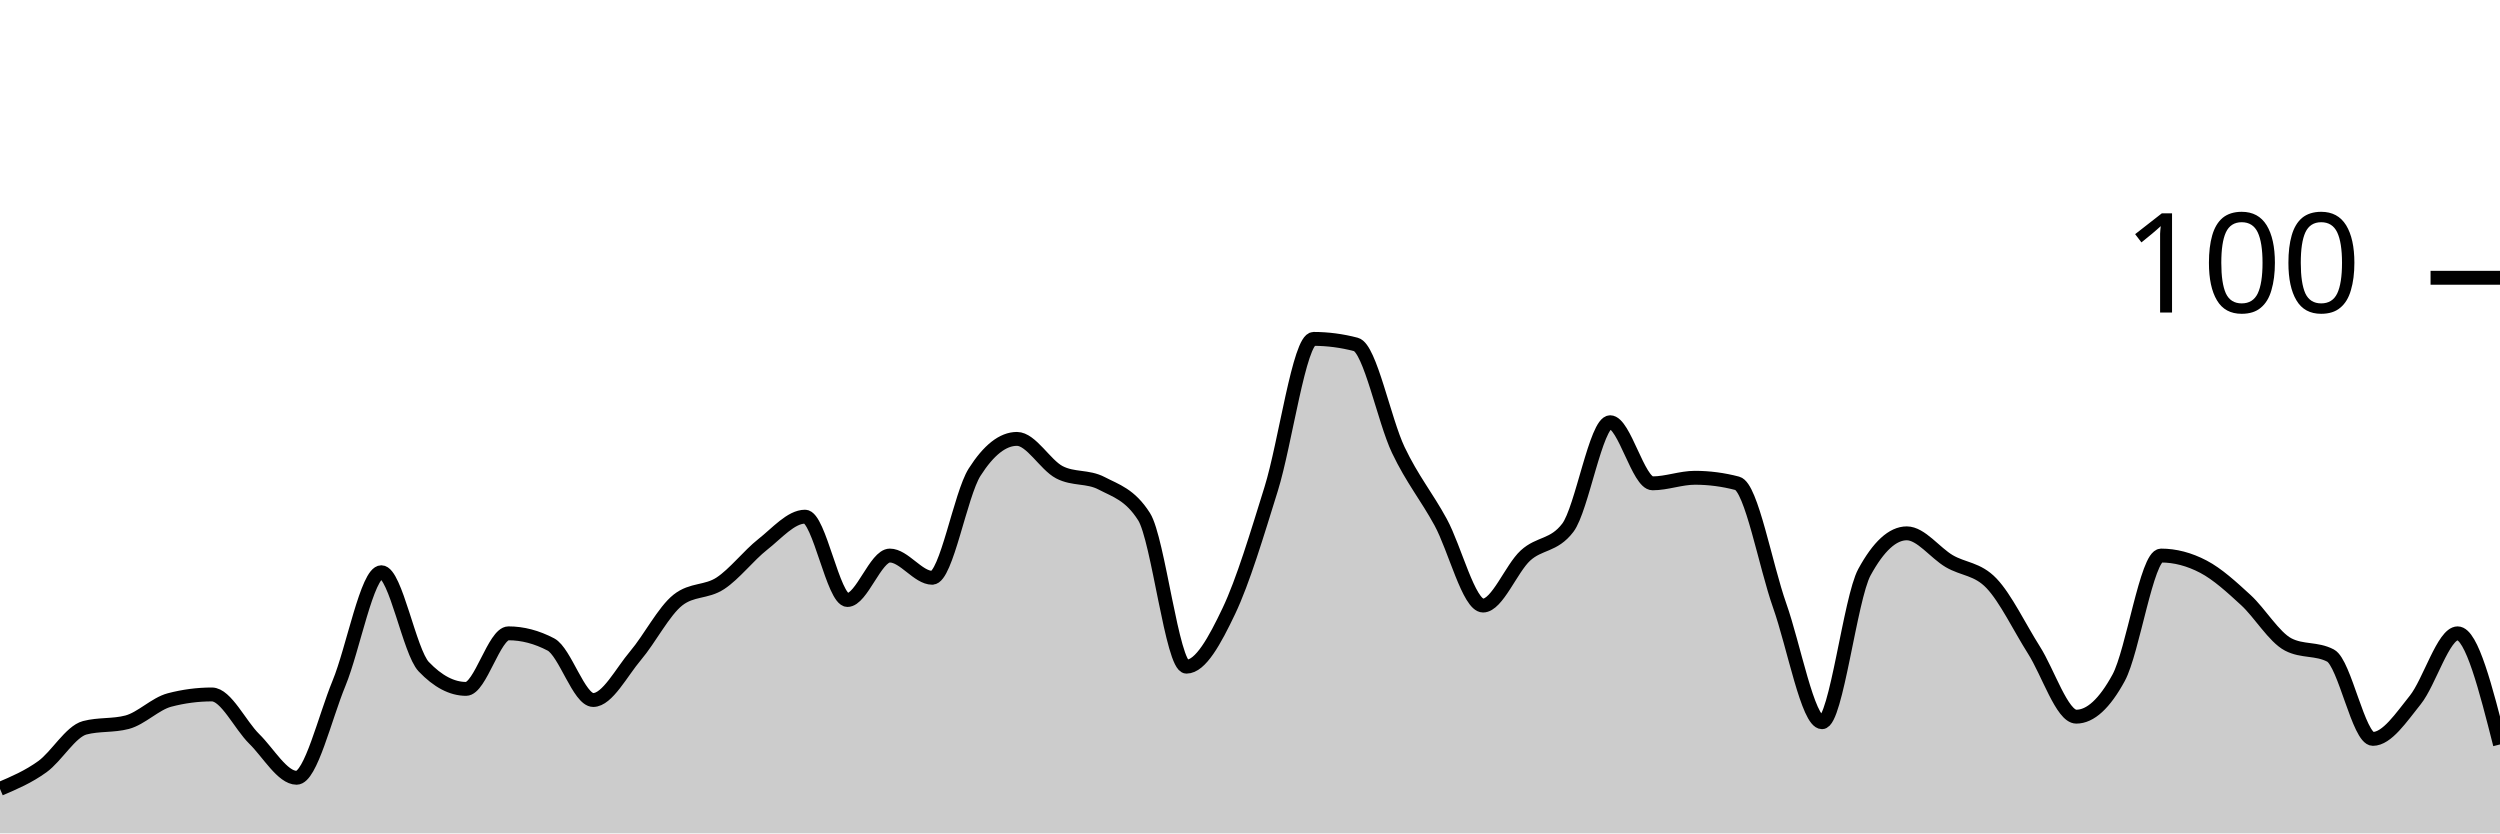
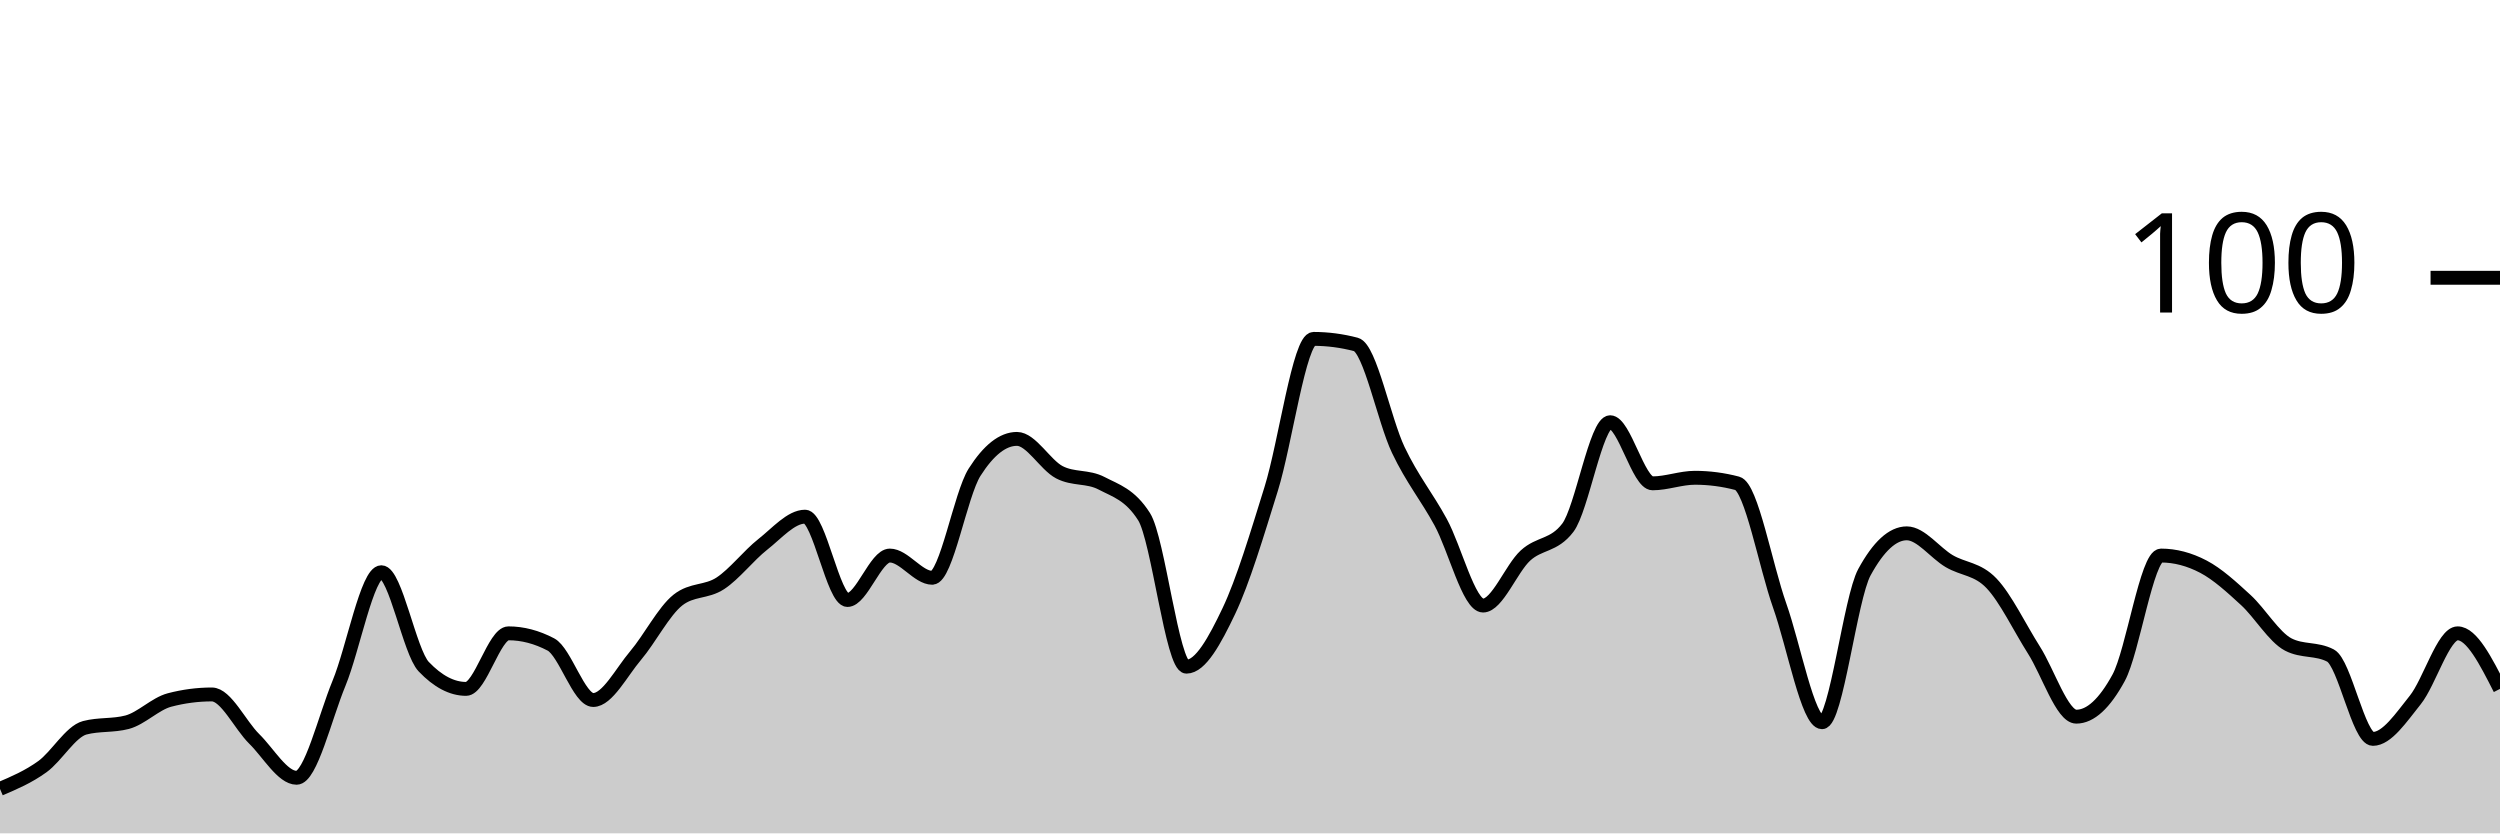
<svg xmlns="http://www.w3.org/2000/svg" viewBox="0 0 180 60">
  <g transform="translate(0,20)">
-     <path class="area" fill="rgba(0, 0, 0, 0.2)" d="M0,36.8C1.017,36.367,2.034,35.933,3.051,35.2C4.068,34.467,5.085,32.667,6.102,32.4C7.119,32.133,8.136,32.267,9.153,32C10.169,31.733,11.186,30.667,12.203,30.4C13.22,30.133,14.237,30,15.254,30C16.271,30,17.288,32.2,18.305,33.2C19.322,34.2,20.339,36,21.356,36C22.373,36,23.39,31.667,24.407,29.2C25.424,26.733,26.441,21.2,27.458,21.2C28.475,21.2,29.492,26.933,30.508,28C31.525,29.067,32.542,29.6,33.559,29.6C34.576,29.6,35.593,25.6,36.61,25.6C37.627,25.6,38.644,25.867,39.661,26.4C40.678,26.933,41.695,30.4,42.712,30.4C43.729,30.4,44.746,28.4,45.763,27.2C46.78,26,47.797,24,48.814,23.2C49.831,22.4,50.847,22.667,51.864,22C52.881,21.333,53.898,20,54.915,19.2C55.932,18.4,56.949,17.2,57.966,17.2C58.983,17.2,60,23.2,61.017,23.2C62.034,23.2,63.051,20,64.068,20C65.085,20,66.102,21.6,67.119,21.6C68.136,21.6,69.153,15.6,70.169,14C71.186,12.4,72.203,11.6,73.22,11.6C74.237,11.6,75.254,13.467,76.271,14C77.288,14.533,78.305,14.267,79.322,14.8C80.339,15.333,81.356,15.6,82.373,17.2C83.39,18.8,84.407,28,85.424,28C86.441,28,87.458,26.133,88.475,24C89.492,21.867,90.508,18.467,91.525,15.2C92.542,11.933,93.559,4.4,94.576,4.4C95.593,4.4,96.61,4.533,97.627,4.8C98.644,5.067,99.661,10.267,100.678,12.4C101.695,14.533,102.712,15.733,103.729,17.6C104.746,19.467,105.763,23.6,106.78,23.6C107.797,23.6,108.814,20.933,109.831,20C110.847,19.067,111.864,19.333,112.881,18C113.898,16.667,114.915,10.4,115.932,10.4C116.949,10.4,117.966,14.8,118.983,14.8C120,14.8,121.017,14.4,122.034,14.4C123.051,14.4,124.068,14.533,125.085,14.8C126.102,15.067,127.119,20.733,128.136,23.6C129.153,26.467,130.169,32,131.186,32C132.203,32,133.22,23.067,134.237,21.2C135.254,19.333,136.271,18.4,137.288,18.4C138.305,18.4,139.322,19.8,140.339,20.4C141.356,21,142.373,20.933,143.39,22C144.407,23.067,145.424,25.2,146.441,26.8C147.458,28.4,148.475,31.6,149.492,31.6C150.508,31.6,151.525,30.667,152.542,28.8C153.559,26.933,154.576,20,155.593,20C156.61,20,157.627,20.267,158.644,20.8C159.661,21.333,160.678,22.267,161.695,23.2C162.712,24.133,163.729,25.867,164.746,26.4C165.763,26.933,166.78,26.667,167.797,27.2C168.814,27.733,169.831,33.2,170.847,33.2C171.864,33.2,172.881,31.667,173.898,30.4C174.915,29.133,175.932,25.6,176.949,25.6C177.966,25.6,178.983,29.6,180,33.6L180,40C178.983,40,177.966,40,176.949,40C175.932,40,174.915,40,173.898,40C172.881,40,171.864,40,170.847,40C169.831,40,168.814,40,167.797,40C166.78,40,165.763,40,164.746,40C163.729,40,162.712,40,161.695,40C160.678,40,159.661,40,158.644,40C157.627,40,156.61,40,155.593,40C154.576,40,153.559,40,152.542,40C151.525,40,150.508,40,149.492,40C148.475,40,147.458,40,146.441,40C145.424,40,144.407,40,143.39,40C142.373,40,141.356,40,140.339,40C139.322,40,138.305,40,137.288,40C136.271,40,135.254,40,134.237,40C133.22,40,132.203,40,131.186,40C130.169,40,129.153,40,128.136,40C127.119,40,126.102,40,125.085,40C124.068,40,123.051,40,122.034,40C121.017,40,120,40,118.983,40C117.966,40,116.949,40,115.932,40C114.915,40,113.898,40,112.881,40C111.864,40,110.847,40,109.831,40C108.814,40,107.797,40,106.78,40C105.763,40,104.746,40,103.729,40C102.712,40,101.695,40,100.678,40C99.661,40,98.644,40,97.627,40C96.61,40,95.593,40,94.576,40C93.559,40,92.542,40,91.525,40C90.508,40,89.492,40,88.475,40C87.458,40,86.441,40,85.424,40C84.407,40,83.39,40,82.373,40C81.356,40,80.339,40,79.322,40C78.305,40,77.288,40,76.271,40C75.254,40,74.237,40,73.22,40C72.203,40,71.186,40,70.169,40C69.153,40,68.136,40,67.119,40C66.102,40,65.085,40,64.068,40C63.051,40,62.034,40,61.017,40C60,40,58.983,40,57.966,40C56.949,40,55.932,40,54.915,40C53.898,40,52.881,40,51.864,40C50.847,40,49.831,40,48.814,40C47.797,40,46.78,40,45.763,40C44.746,40,43.729,40,42.712,40C41.695,40,40.678,40,39.661,40C38.644,40,37.627,40,36.61,40C35.593,40,34.576,40,33.559,40C32.542,40,31.525,40,30.508,40C29.492,40,28.475,40,27.458,40C26.441,40,25.424,40,24.407,40C23.39,40,22.373,40,21.356,40C20.339,40,19.322,40,18.305,40C17.288,40,16.271,40,15.254,40C14.237,40,13.22,40,12.203,40C11.186,40,10.169,40,9.153,40C8.136,40,7.119,40,6.102,40C5.085,40,4.068,40,3.051,40C2.034,40,1.017,40,0,40Z" />
-     <path class="line" stroke="black" fill="none" d="M0,36.8C1.017,36.367,2.034,35.933,3.051,35.2C4.068,34.467,5.085,32.667,6.102,32.4C7.119,32.133,8.136,32.267,9.153,32C10.169,31.733,11.186,30.667,12.203,30.4C13.22,30.133,14.237,30,15.254,30C16.271,30,17.288,32.2,18.305,33.2C19.322,34.2,20.339,36,21.356,36C22.373,36,23.39,31.667,24.407,29.2C25.424,26.733,26.441,21.2,27.458,21.2C28.475,21.2,29.492,26.933,30.508,28C31.525,29.067,32.542,29.6,33.559,29.6C34.576,29.6,35.593,25.6,36.61,25.6C37.627,25.6,38.644,25.867,39.661,26.4C40.678,26.933,41.695,30.4,42.712,30.4C43.729,30.4,44.746,28.4,45.763,27.2C46.78,26,47.797,24,48.814,23.2C49.831,22.4,50.847,22.667,51.864,22C52.881,21.333,53.898,20,54.915,19.2C55.932,18.4,56.949,17.2,57.966,17.2C58.983,17.2,60,23.2,61.017,23.2C62.034,23.2,63.051,20,64.068,20C65.085,20,66.102,21.6,67.119,21.6C68.136,21.6,69.153,15.6,70.169,14C71.186,12.4,72.203,11.6,73.22,11.6C74.237,11.6,75.254,13.467,76.271,14C77.288,14.533,78.305,14.267,79.322,14.8C80.339,15.333,81.356,15.6,82.373,17.2C83.39,18.8,84.407,28,85.424,28C86.441,28,87.458,26.133,88.475,24C89.492,21.867,90.508,18.467,91.525,15.2C92.542,11.933,93.559,4.4,94.576,4.4C95.593,4.4,96.61,4.533,97.627,4.8C98.644,5.067,99.661,10.267,100.678,12.4C101.695,14.533,102.712,15.733,103.729,17.6C104.746,19.467,105.763,23.6,106.78,23.6C107.797,23.6,108.814,20.933,109.831,20C110.847,19.067,111.864,19.333,112.881,18C113.898,16.667,114.915,10.4,115.932,10.4C116.949,10.4,117.966,14.8,118.983,14.8C120,14.8,121.017,14.4,122.034,14.4C123.051,14.4,124.068,14.533,125.085,14.8C126.102,15.067,127.119,20.733,128.136,23.6C129.153,26.467,130.169,32,131.186,32C132.203,32,133.22,23.067,134.237,21.2C135.254,19.333,136.271,18.4,137.288,18.4C138.305,18.4,139.322,19.8,140.339,20.4C141.356,21,142.373,20.933,143.39,22C144.407,23.067,145.424,25.2,146.441,26.8C147.458,28.4,148.475,31.6,149.492,31.6C150.508,31.6,151.525,30.667,152.542,28.8C153.559,26.933,154.576,20,155.593,20C156.61,20,157.627,20.267,158.644,20.8C159.661,21.333,160.678,22.267,161.695,23.2C162.712,24.133,163.729,25.867,164.746,26.4C165.763,26.933,166.78,26.667,167.797,27.2C168.814,27.733,169.831,33.2,170.847,33.2C171.864,33.2,172.881,31.667,173.898,30.4C174.915,29.133,175.932,25.6,176.949,25.6C177.966,25.6,178.983,29.6,180,33.6" />
+     <path class="area" fill="rgba(0, 0, 0, 0.2)" d="M0,36.8C1.017,36.367,2.034,35.933,3.051,35.2C4.068,34.467,5.085,32.667,6.102,32.4C7.119,32.133,8.136,32.267,9.153,32C10.169,31.733,11.186,30.667,12.203,30.4C13.22,30.133,14.237,30,15.254,30C16.271,30,17.288,32.2,18.305,33.2C19.322,34.2,20.339,36,21.356,36C22.373,36,23.39,31.667,24.407,29.2C25.424,26.733,26.441,21.2,27.458,21.2C28.475,21.2,29.492,26.933,30.508,28C31.525,29.067,32.542,29.6,33.559,29.6C34.576,29.6,35.593,25.6,36.61,25.6C37.627,25.6,38.644,25.867,39.661,26.4C40.678,26.933,41.695,30.4,42.712,30.4C43.729,30.4,44.746,28.4,45.763,27.2C46.78,26,47.797,24,48.814,23.2C49.831,22.4,50.847,22.667,51.864,22C52.881,21.333,53.898,20,54.915,19.2C55.932,18.4,56.949,17.2,57.966,17.2C58.983,17.2,60,23.2,61.017,23.2C62.034,23.2,63.051,20,64.068,20C65.085,20,66.102,21.6,67.119,21.6C68.136,21.6,69.153,15.6,70.169,14C71.186,12.4,72.203,11.6,73.22,11.6C74.237,11.6,75.254,13.467,76.271,14C77.288,14.533,78.305,14.267,79.322,14.8C80.339,15.333,81.356,15.6,82.373,17.2C83.39,18.8,84.407,28,85.424,28C86.441,28,87.458,26.133,88.475,24C89.492,21.867,90.508,18.467,91.525,15.2C92.542,11.933,93.559,4.4,94.576,4.4C95.593,4.4,96.61,4.533,97.627,4.8C98.644,5.067,99.661,10.267,100.678,12.4C101.695,14.533,102.712,15.733,103.729,17.6C104.746,19.467,105.763,23.6,106.78,23.6C107.797,23.6,108.814,20.933,109.831,20C110.847,19.067,111.864,19.333,112.881,18C113.898,16.667,114.915,10.4,115.932,10.4C116.949,10.4,117.966,14.8,118.983,14.8C120,14.8,121.017,14.4,122.034,14.4C123.051,14.4,124.068,14.533,125.085,14.8C126.102,15.067,127.119,20.733,128.136,23.6C129.153,26.467,130.169,32,131.186,32C132.203,32,133.22,23.067,134.237,21.2C135.254,19.333,136.271,18.4,137.288,18.4C138.305,18.4,139.322,19.8,140.339,20.4C141.356,21,142.373,20.933,143.39,22C144.407,23.067,145.424,25.2,146.441,26.8C147.458,28.4,148.475,31.6,149.492,31.6C150.508,31.6,151.525,30.667,152.542,28.8C153.559,26.933,154.576,20,155.593,20C156.61,20,157.627,20.267,158.644,20.8C159.661,21.333,160.678,22.267,161.695,23.2C162.712,24.133,163.729,25.867,164.746,26.4C165.763,26.933,166.78,26.667,167.797,27.2C168.814,27.733,169.831,33.2,170.847,33.2C171.864,33.2,172.881,31.667,173.898,30.4C174.915,29.133,175.932,25.6,176.949,25.6C177.966,25.6,178.983,27.6,180,29.6L180,40C178.983,40,177.966,40,176.949,40C175.932,40,174.915,40,173.898,40C172.881,40,171.864,40,170.847,40C169.831,40,168.814,40,167.797,40C166.78,40,165.763,40,164.746,40C163.729,40,162.712,40,161.695,40C160.678,40,159.661,40,158.644,40C157.627,40,156.61,40,155.593,40C154.576,40,153.559,40,152.542,40C151.525,40,150.508,40,149.492,40C148.475,40,147.458,40,146.441,40C145.424,40,144.407,40,143.39,40C142.373,40,141.356,40,140.339,40C139.322,40,138.305,40,137.288,40C136.271,40,135.254,40,134.237,40C133.22,40,132.203,40,131.186,40C130.169,40,129.153,40,128.136,40C127.119,40,126.102,40,125.085,40C124.068,40,123.051,40,122.034,40C121.017,40,120,40,118.983,40C117.966,40,116.949,40,115.932,40C114.915,40,113.898,40,112.881,40C111.864,40,110.847,40,109.831,40C108.814,40,107.797,40,106.78,40C105.763,40,104.746,40,103.729,40C102.712,40,101.695,40,100.678,40C99.661,40,98.644,40,97.627,40C96.61,40,95.593,40,94.576,40C93.559,40,92.542,40,91.525,40C90.508,40,89.492,40,88.475,40C87.458,40,86.441,40,85.424,40C84.407,40,83.39,40,82.373,40C81.356,40,80.339,40,79.322,40C78.305,40,77.288,40,76.271,40C75.254,40,74.237,40,73.22,40C72.203,40,71.186,40,70.169,40C69.153,40,68.136,40,67.119,40C66.102,40,65.085,40,64.068,40C63.051,40,62.034,40,61.017,40C60,40,58.983,40,57.966,40C56.949,40,55.932,40,54.915,40C53.898,40,52.881,40,51.864,40C50.847,40,49.831,40,48.814,40C47.797,40,46.78,40,45.763,40C44.746,40,43.729,40,42.712,40C41.695,40,40.678,40,39.661,40C38.644,40,37.627,40,36.61,40C35.593,40,34.576,40,33.559,40C32.542,40,31.525,40,30.508,40C29.492,40,28.475,40,27.458,40C26.441,40,25.424,40,24.407,40C23.39,40,22.373,40,21.356,40C20.339,40,19.322,40,18.305,40C17.288,40,16.271,40,15.254,40C14.237,40,13.22,40,12.203,40C11.186,40,10.169,40,9.153,40C8.136,40,7.119,40,6.102,40C5.085,40,4.068,40,3.051,40C2.034,40,1.017,40,0,40Z" />
+     <path class="line" stroke="black" fill="none" d="M0,36.8C1.017,36.367,2.034,35.933,3.051,35.2C4.068,34.467,5.085,32.667,6.102,32.4C7.119,32.133,8.136,32.267,9.153,32C10.169,31.733,11.186,30.667,12.203,30.4C13.22,30.133,14.237,30,15.254,30C16.271,30,17.288,32.2,18.305,33.2C19.322,34.2,20.339,36,21.356,36C22.373,36,23.39,31.667,24.407,29.2C25.424,26.733,26.441,21.2,27.458,21.2C28.475,21.2,29.492,26.933,30.508,28C31.525,29.067,32.542,29.6,33.559,29.6C34.576,29.6,35.593,25.6,36.61,25.6C37.627,25.6,38.644,25.867,39.661,26.4C40.678,26.933,41.695,30.4,42.712,30.4C43.729,30.4,44.746,28.4,45.763,27.2C46.78,26,47.797,24,48.814,23.2C49.831,22.4,50.847,22.667,51.864,22C52.881,21.333,53.898,20,54.915,19.2C55.932,18.4,56.949,17.2,57.966,17.2C58.983,17.2,60,23.2,61.017,23.2C62.034,23.2,63.051,20,64.068,20C65.085,20,66.102,21.6,67.119,21.6C68.136,21.6,69.153,15.6,70.169,14C71.186,12.4,72.203,11.6,73.22,11.6C74.237,11.6,75.254,13.467,76.271,14C77.288,14.533,78.305,14.267,79.322,14.8C80.339,15.333,81.356,15.6,82.373,17.2C83.39,18.8,84.407,28,85.424,28C86.441,28,87.458,26.133,88.475,24C89.492,21.867,90.508,18.467,91.525,15.2C92.542,11.933,93.559,4.4,94.576,4.4C95.593,4.4,96.61,4.533,97.627,4.8C98.644,5.067,99.661,10.267,100.678,12.4C101.695,14.533,102.712,15.733,103.729,17.6C104.746,19.467,105.763,23.6,106.78,23.6C107.797,23.6,108.814,20.933,109.831,20C110.847,19.067,111.864,19.333,112.881,18C113.898,16.667,114.915,10.4,115.932,10.4C116.949,10.4,117.966,14.8,118.983,14.8C120,14.8,121.017,14.4,122.034,14.4C123.051,14.4,124.068,14.533,125.085,14.8C126.102,15.067,127.119,20.733,128.136,23.6C129.153,26.467,130.169,32,131.186,32C132.203,32,133.22,23.067,134.237,21.2C135.254,19.333,136.271,18.4,137.288,18.4C138.305,18.4,139.322,19.8,140.339,20.4C141.356,21,142.373,20.933,143.39,22C144.407,23.067,145.424,25.2,146.441,26.8C147.458,28.4,148.475,31.6,149.492,31.6C150.508,31.6,151.525,30.667,152.542,28.8C153.559,26.933,154.576,20,155.593,20C156.61,20,157.627,20.267,158.644,20.8C159.661,21.333,160.678,22.267,161.695,23.2C162.712,24.133,163.729,25.867,164.746,26.4C165.763,26.933,166.78,26.667,167.797,27.2C168.814,27.733,169.831,33.2,170.847,33.2C171.864,33.2,172.881,31.667,173.898,30.4C174.915,29.133,175.932,25.6,176.949,25.6C177.966,25.6,178.983,27.6,180,29.6" />
    <path class="axis-ceiling" stroke-width="1" stroke="black" fill="none" d="M175,0L180,0" />
    <text class="axis-ceiling-label" font-family="sans-serif" text-anchor="end" font-size="10px" x="170" y="2.5">100</text>
  </g>
</svg>
